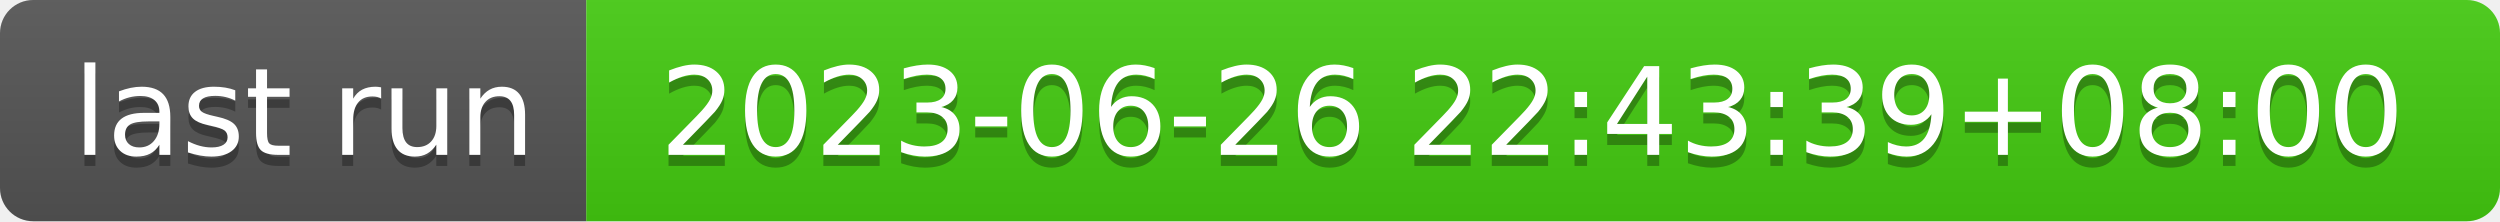
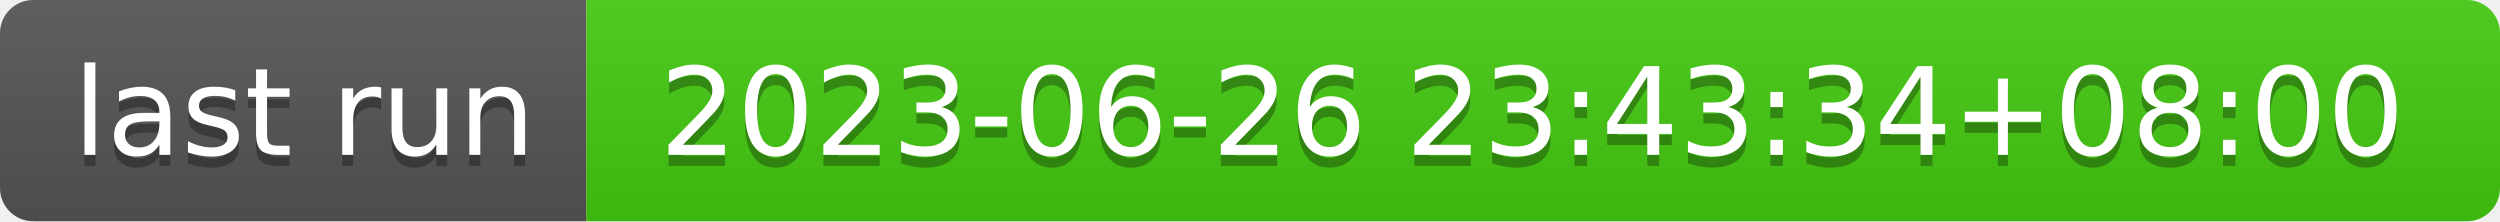
- <svg xmlns="http://www.w3.org/2000/svg" width="226" height="20" role="img" aria-label="last run: 2023-06-26 22:43:39+08:00">
+ <svg xmlns="http://www.w3.org/2000/svg" width="226" height="20" role="img" aria-label="last run: 2023-06-26 23:43:34+08:00">
  <linearGradient id="s" x2="0" y2="100%">
    <stop offset="0" stop-color="#bbb" stop-opacity=".1" />
    <stop offset="1" stop-opacity=".1" />
  </linearGradient>
  <clipPath id="r">
    <rect width="226" height="20" rx="3" fill="#fff" />
  </clipPath>
  <g clip-path="url(#r)">
    <rect width="53" height="20" fill="#555" />
    <rect x="53" width="173" height="20" fill="#4c1" />
    <rect width="226" height="20" fill="url(#s)" />
  </g>
  <g fill="#fff" text-anchor="middle" font-family="Verdana,Geneva,DejaVu Sans,sans-serif" text-rendering="geometricPrecision" font-size="110">
    <text aria-hidden="true" x="275" y="150" fill="#010101" fill-opacity=".3" transform="scale(.1)" textLength="430">last run</text>
    <text x="275" y="140" transform="scale(.1)" fill="#fff" textLength="430">last run</text>
-     <text aria-hidden="true" x="1385" y="150" fill="#010101" fill-opacity=".3" transform="scale(.1)" textLength="1630">2023-06-26 22:43:39+08:00</text>
-     <text x="1385" y="140" transform="scale(.1)" fill="#fff" textLength="1630">2023-06-26 22:43:39+08:00</text>
+     <text aria-hidden="true" x="1385" y="150" fill="#010101" fill-opacity=".3" transform="scale(.1)" textLength="1630">2023-06-26 23:43:34+08:00</text>
+     <text x="1385" y="140" transform="scale(.1)" fill="#fff" textLength="1630">2023-06-26 23:43:34+08:00</text>
  </g>
</svg>
